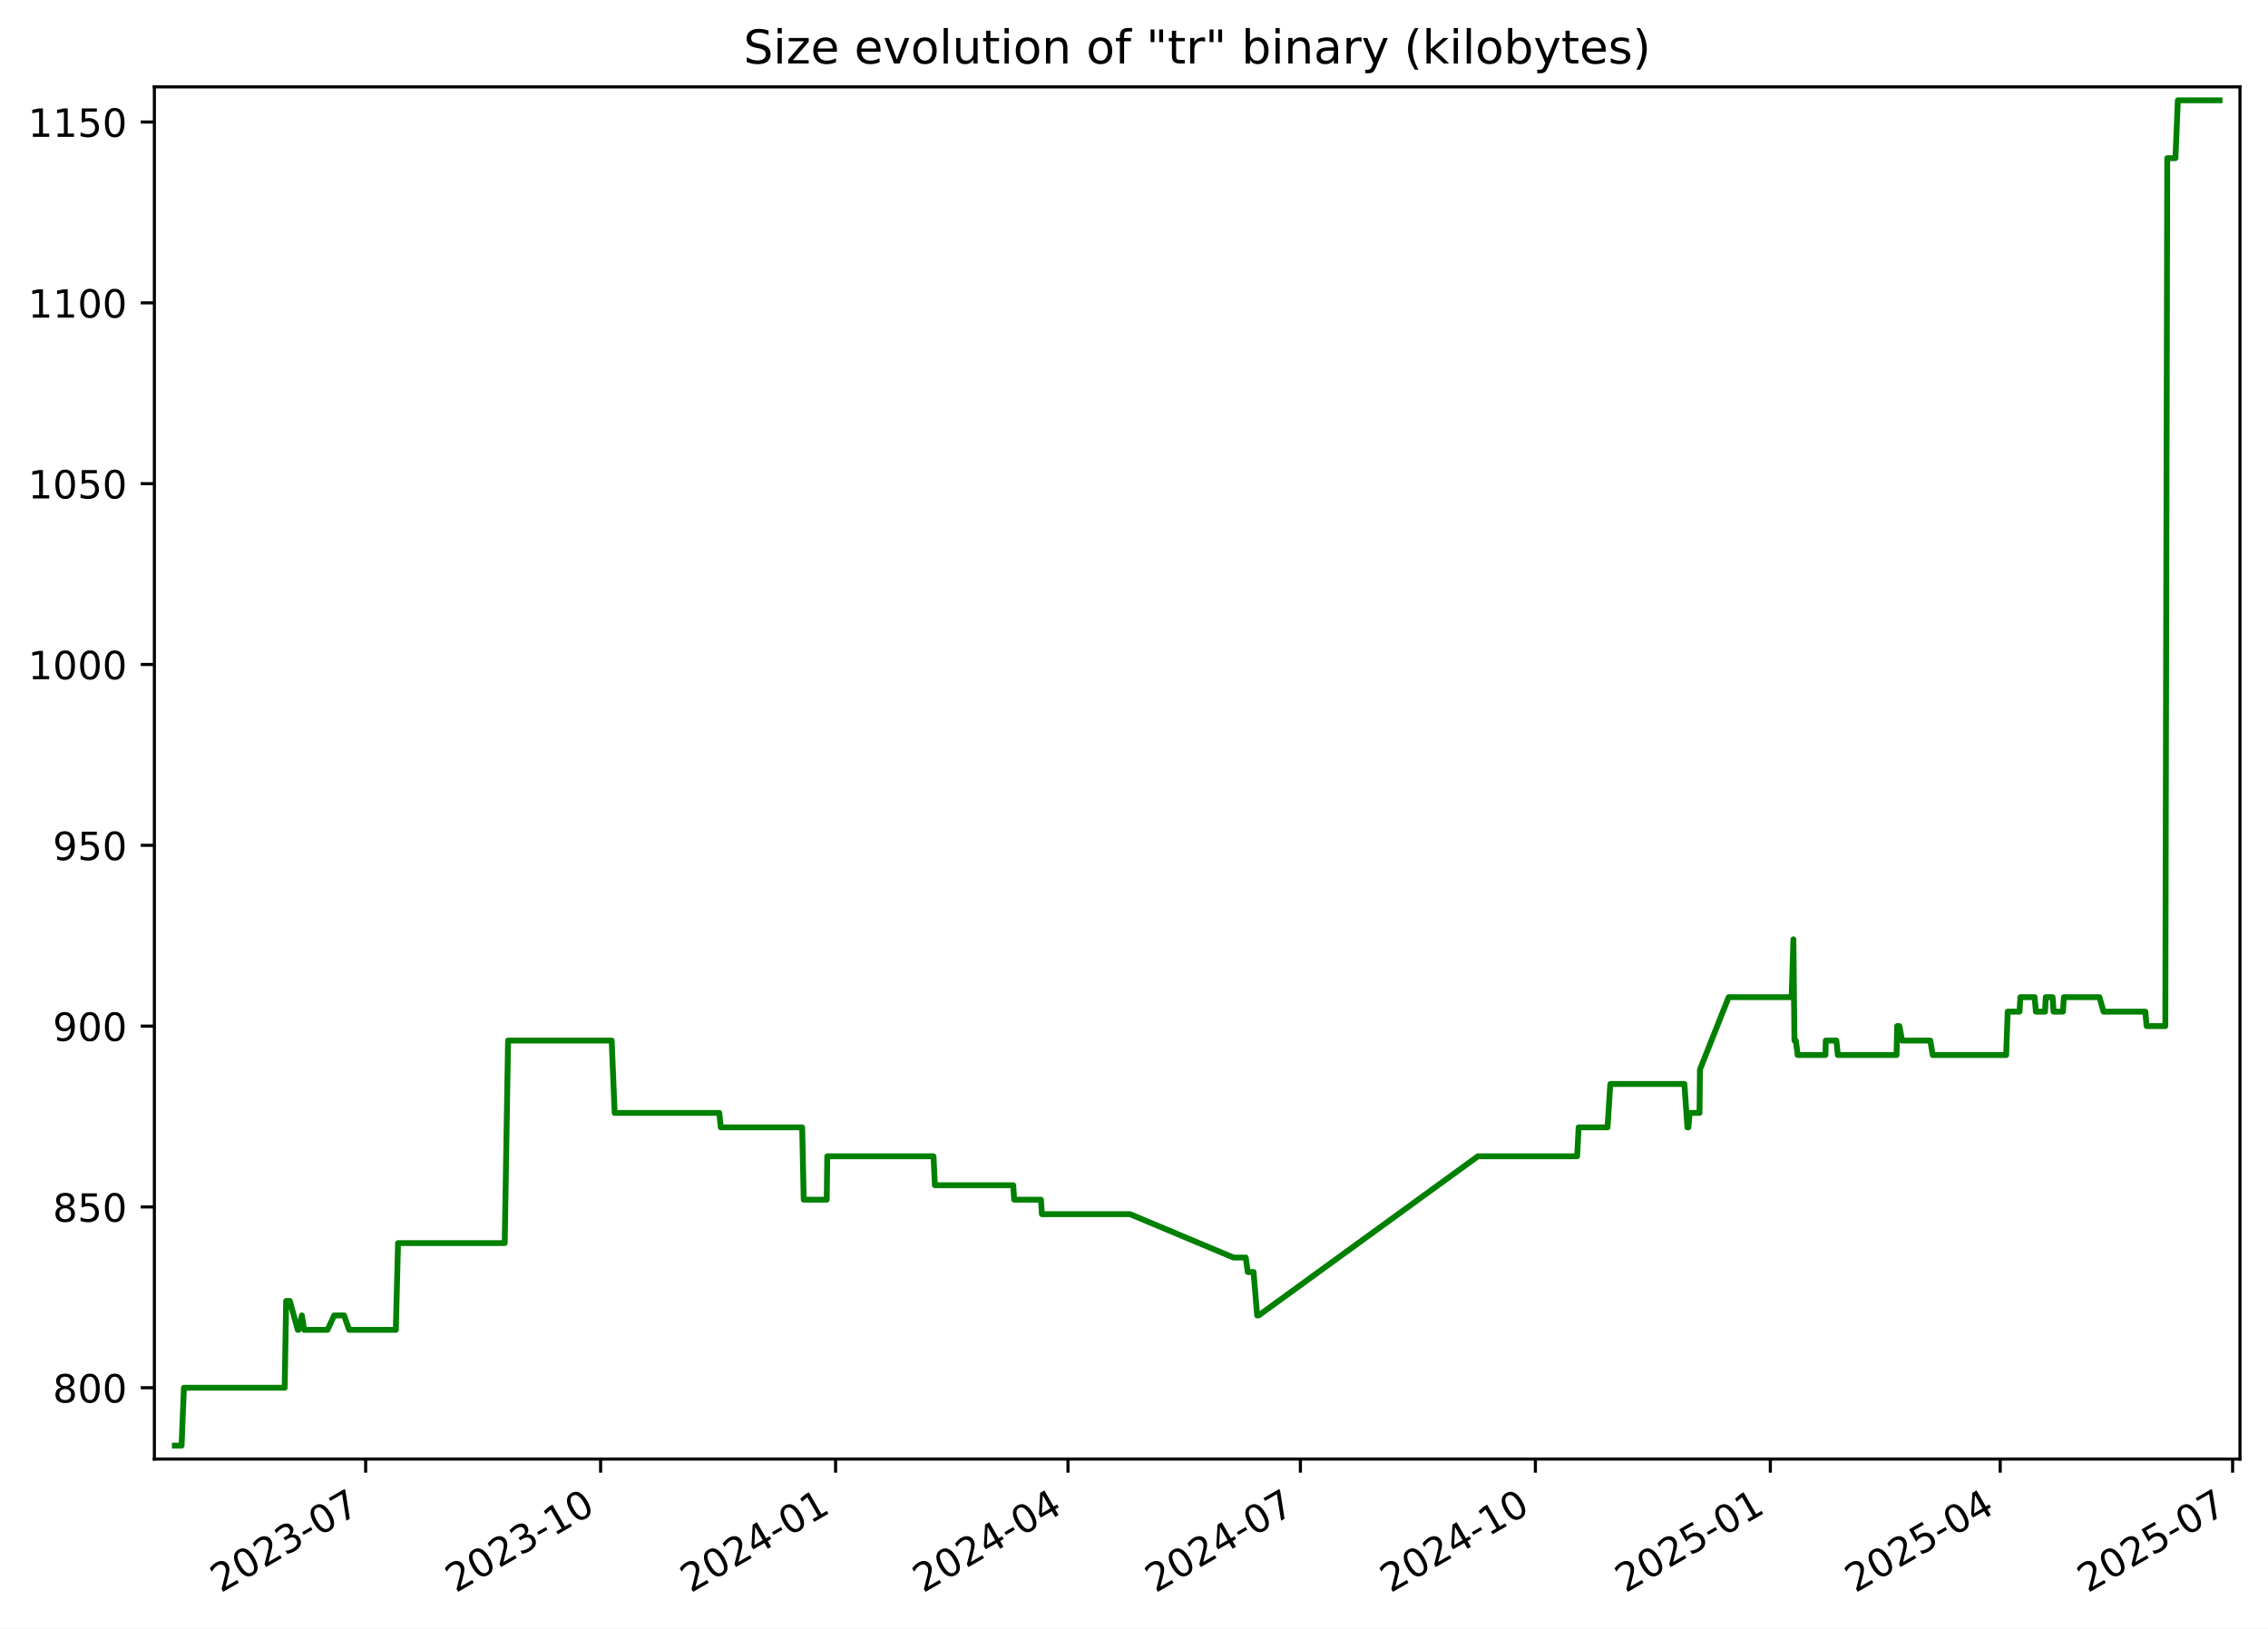
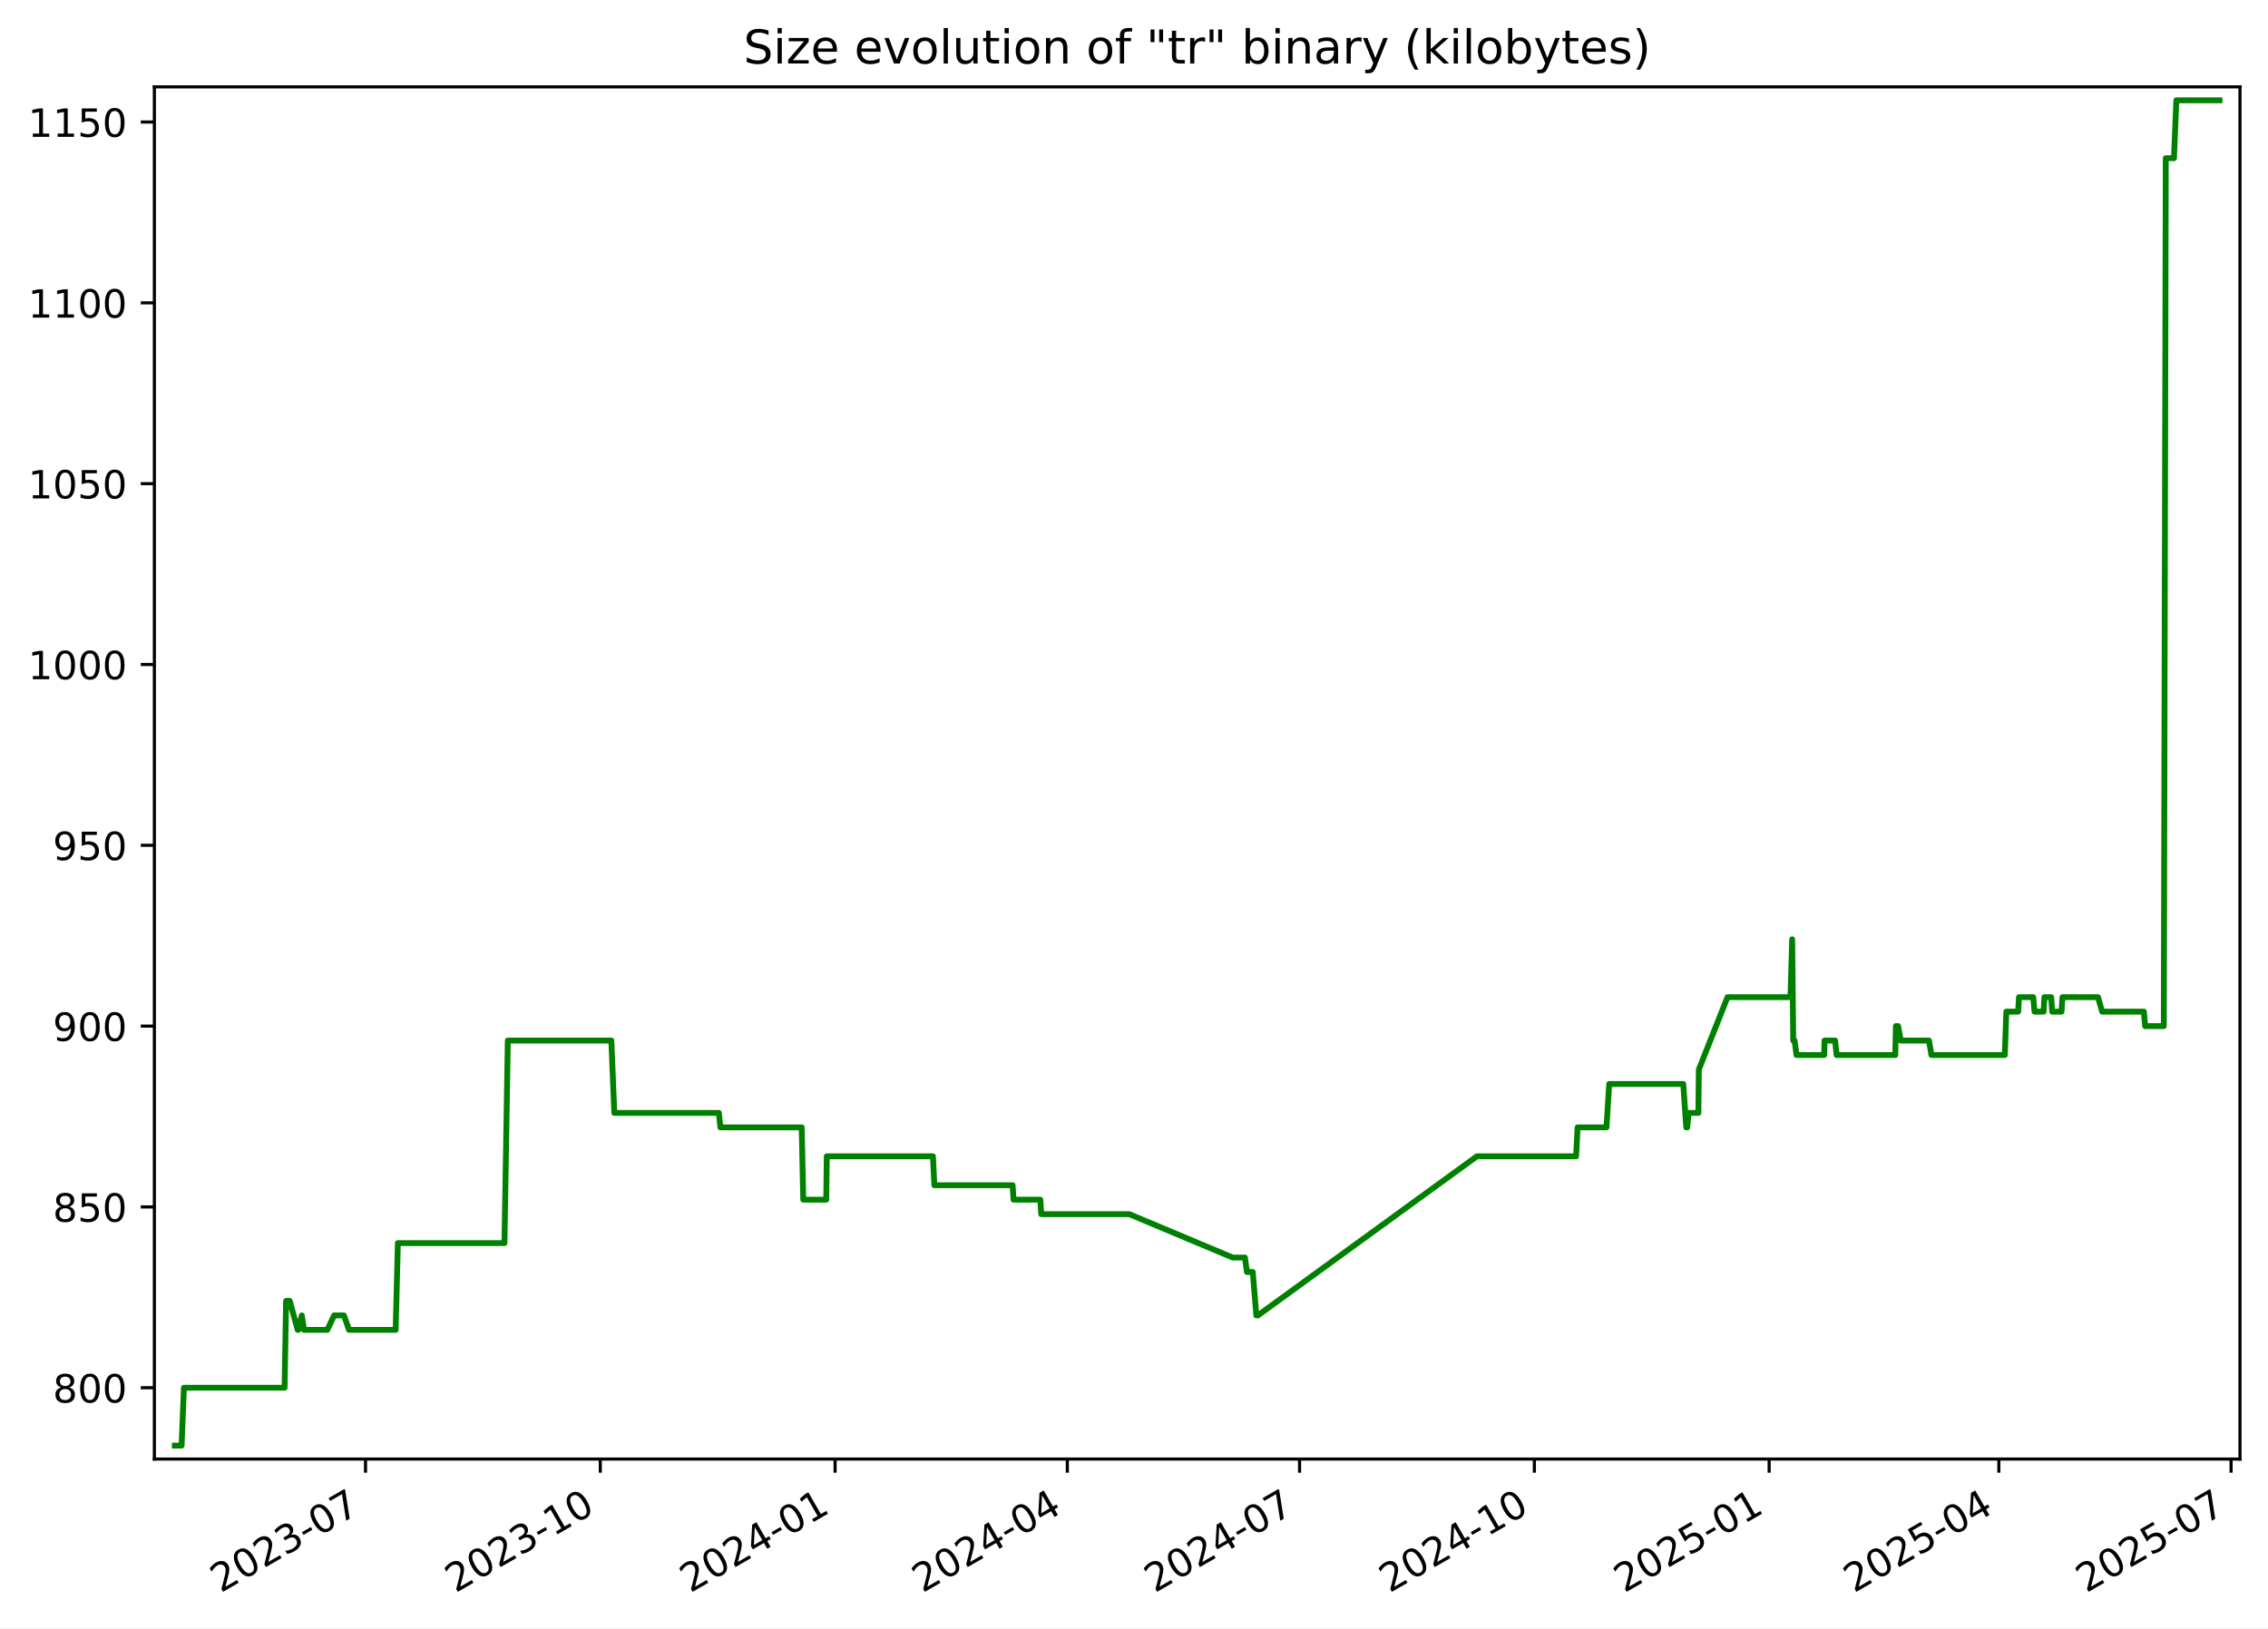
<svg xmlns="http://www.w3.org/2000/svg" xmlns:xlink="http://www.w3.org/1999/xlink" width="582.53pt" height="418.303pt" viewBox="0 0 582.53 418.303" version="1.1">
  <defs>
    <style type="text/css">*{stroke-linejoin: round; stroke-linecap: butt}</style>
  </defs>
  <g id="figure_1">
    <g id="patch_1">
      <path d="M -0 418.303  L 582.53 418.303  L 582.53 0  L -0 0  z " style="fill: #ffffff" />
    </g>
    <g id="axes_1">
      <g id="patch_2">
        <path d="M 39.65 374.83  L 575.33 374.83  L 575.33 22.318  L 39.65 22.318  z " style="fill: #ffffff" />
      </g>
      <g id="matplotlib.axis_1">
        <g id="xtick_1">
          <g id="line2d_1">
            <defs>
-               <path id="me088330a55" d="M 0 0  L 0 3.5  " style="stroke: #000000; stroke-width: 0.8" />
+               <path id="m86c73b8659" d="M 0 0  L 0 3.5  " style="stroke: #000000; stroke-width: 0.8" />
            </defs>
            <g>
-               <use xlink:href="#me088330a55" x="93.917" y="374.83" style="stroke: #000000; stroke-width: 0.8" />
+               <use xlink:href="#m86c73b8659" x="93.881" y="374.83" style="stroke: #000000; stroke-width: 0.8" />
            </g>
          </g>
          <g id="text_1">
-             <g transform="translate(56.69237 409.302) rotate(-30) scale(0.1 -0.1)">
+             <g transform="translate(56.6558 409.302) rotate(-30) scale(0.1 -0.1)">
              <defs>
                <path id="DejaVuSans-32" d="M 1228 531  L 3431 531  L 3431 0  L 469 0  L 469 531  Q 828 903 1448 1529  Q 2069 2156 2228 2338  Q 2531 2678 2651 2914  Q 2772 3150 2772 3378  Q 2772 3750 2511 3984  Q 2250 4219 1831 4219  Q 1534 4219 1204 4116  Q 875 4013 500 3803  L 500 4441  Q 881 4594 1212 4672  Q 1544 4750 1819 4750  Q 2544 4750 2975 4387  Q 3406 4025 3406 3419  Q 3406 3131 3298 2873  Q 3191 2616 2906 2266  Q 2828 2175 2409 1742  Q 1991 1309 1228 531  z " transform="scale(0.015625)" />
                <path id="DejaVuSans-30" d="M 2034 4250  Q 1547 4250 1301 3770  Q 1056 3291 1056 2328  Q 1056 1369 1301 889  Q 1547 409 2034 409  Q 2525 409 2770 889  Q 3016 1369 3016 2328  Q 3016 3291 2770 3770  Q 2525 4250 2034 4250  z M 2034 4750  Q 2819 4750 3233 4129  Q 3647 3509 3647 2328  Q 3647 1150 3233 529  Q 2819 -91 2034 -91  Q 1250 -91 836 529  Q 422 1150 422 2328  Q 422 3509 836 4129  Q 1250 4750 2034 4750  z " transform="scale(0.015625)" />
                <path id="DejaVuSans-33" d="M 2597 2516  Q 3050 2419 3304 2112  Q 3559 1806 3559 1356  Q 3559 666 3084 287  Q 2609 -91 1734 -91  Q 1441 -91 1130 -33  Q 819 25 488 141  L 488 750  Q 750 597 1062 519  Q 1375 441 1716 441  Q 2309 441 2620 675  Q 2931 909 2931 1356  Q 2931 1769 2642 2001  Q 2353 2234 1838 2234  L 1294 2234  L 1294 2753  L 1863 2753  Q 2328 2753 2575 2939  Q 2822 3125 2822 3475  Q 2822 3834 2567 4026  Q 2313 4219 1838 4219  Q 1578 4219 1281 4162  Q 984 4106 628 3988  L 628 4550  Q 988 4650 1302 4700  Q 1616 4750 1894 4750  Q 2613 4750 3031 4423  Q 3450 4097 3450 3541  Q 3450 3153 3228 2886  Q 3006 2619 2597 2516  z " transform="scale(0.015625)" />
                <path id="DejaVuSans-2d" d="M 313 2009  L 1997 2009  L 1997 1497  L 313 1497  L 313 2009  z " transform="scale(0.015625)" />
                <path id="DejaVuSans-37" d="M 525 4666  L 3525 4666  L 3525 4397  L 1831 0  L 1172 0  L 2766 4134  L 525 4134  L 525 4666  z " transform="scale(0.015625)" />
              </defs>
              <use xlink:href="#DejaVuSans-32" />
              <use xlink:href="#DejaVuSans-30" x="63.623" />
              <use xlink:href="#DejaVuSans-32" x="127.246" />
              <use xlink:href="#DejaVuSans-33" x="190.869" />
              <use xlink:href="#DejaVuSans-2d" x="254.492" />
              <use xlink:href="#DejaVuSans-30" x="290.576" />
              <use xlink:href="#DejaVuSans-37" x="354.199" />
            </g>
          </g>
        </g>
        <g id="xtick_2">
          <g id="line2d_2">
            <g>
-               <use xlink:href="#me088330a55" x="154.268" y="374.83" style="stroke: #000000; stroke-width: 0.8" />
+               <use xlink:href="#m86c73b8659" x="154.186" y="374.83" style="stroke: #000000; stroke-width: 0.8" />
            </g>
          </g>
          <g id="text_2">
-             <g transform="translate(117.0428 409.302) rotate(-30) scale(0.1 -0.1)">
+             <g transform="translate(116.9612 409.302) rotate(-30) scale(0.1 -0.1)">
              <defs>
                <path id="DejaVuSans-31" d="M 794 531  L 1825 531  L 1825 4091  L 703 3866  L 703 4441  L 1819 4666  L 2450 4666  L 2450 531  L 3481 531  L 3481 0  L 794 0  L 794 531  z " transform="scale(0.015625)" />
              </defs>
              <use xlink:href="#DejaVuSans-32" />
              <use xlink:href="#DejaVuSans-30" x="63.623" />
              <use xlink:href="#DejaVuSans-32" x="127.246" />
              <use xlink:href="#DejaVuSans-33" x="190.869" />
              <use xlink:href="#DejaVuSans-2d" x="254.492" />
              <use xlink:href="#DejaVuSans-31" x="290.576" />
              <use xlink:href="#DejaVuSans-30" x="354.199" />
            </g>
          </g>
        </g>
        <g id="xtick_3">
          <g id="line2d_3">
            <g>
-               <use xlink:href="#me088330a55" x="214.618" y="374.83" style="stroke: #000000; stroke-width: 0.8" />
+               <use xlink:href="#m86c73b8659" x="214.491" y="374.83" style="stroke: #000000; stroke-width: 0.8" />
            </g>
          </g>
          <g id="text_3">
-             <g transform="translate(177.3932 409.302) rotate(-30) scale(0.1 -0.1)">
+             <g transform="translate(177.2666 409.302) rotate(-30) scale(0.1 -0.1)">
              <defs>
                <path id="DejaVuSans-34" d="M 2419 4116  L 825 1625  L 2419 1625  L 2419 4116  z M 2253 4666  L 3047 4666  L 3047 1625  L 3713 1625  L 3713 1100  L 3047 1100  L 3047 0  L 2419 0  L 2419 1100  L 313 1100  L 313 1709  L 2253 4666  z " transform="scale(0.015625)" />
              </defs>
              <use xlink:href="#DejaVuSans-32" />
              <use xlink:href="#DejaVuSans-30" x="63.623" />
              <use xlink:href="#DejaVuSans-32" x="127.246" />
              <use xlink:href="#DejaVuSans-34" x="190.869" />
              <use xlink:href="#DejaVuSans-2d" x="254.492" />
              <use xlink:href="#DejaVuSans-30" x="290.576" />
              <use xlink:href="#DejaVuSans-31" x="354.199" />
            </g>
          </g>
        </g>
        <g id="xtick_4">
          <g id="line2d_4">
            <g>
-               <use xlink:href="#me088330a55" x="274.312" y="374.83" style="stroke: #000000; stroke-width: 0.8" />
+               <use xlink:href="#m86c73b8659" x="274.141" y="374.83" style="stroke: #000000; stroke-width: 0.8" />
            </g>
          </g>
          <g id="text_4">
-             <g transform="translate(237.0877 409.302) rotate(-30) scale(0.1 -0.1)">
+             <g transform="translate(236.9165 409.302) rotate(-30) scale(0.1 -0.1)">
              <use xlink:href="#DejaVuSans-32" />
              <use xlink:href="#DejaVuSans-30" x="63.623" />
              <use xlink:href="#DejaVuSans-32" x="127.246" />
              <use xlink:href="#DejaVuSans-34" x="190.869" />
              <use xlink:href="#DejaVuSans-2d" x="254.492" />
              <use xlink:href="#DejaVuSans-30" x="290.576" />
              <use xlink:href="#DejaVuSans-34" x="354.199" />
            </g>
          </g>
        </g>
        <g id="xtick_5">
          <g id="line2d_5">
            <g>
-               <use xlink:href="#me088330a55" x="334.007" y="374.83" style="stroke: #000000; stroke-width: 0.8" />
+               <use xlink:href="#m86c73b8659" x="333.791" y="374.83" style="stroke: #000000; stroke-width: 0.8" />
            </g>
          </g>
          <g id="text_5">
-             <g transform="translate(296.7821 409.302) rotate(-30) scale(0.1 -0.1)">
+             <g transform="translate(296.5664 409.302) rotate(-30) scale(0.1 -0.1)">
              <use xlink:href="#DejaVuSans-32" />
              <use xlink:href="#DejaVuSans-30" x="63.623" />
              <use xlink:href="#DejaVuSans-32" x="127.246" />
              <use xlink:href="#DejaVuSans-34" x="190.869" />
              <use xlink:href="#DejaVuSans-2d" x="254.492" />
              <use xlink:href="#DejaVuSans-30" x="290.576" />
              <use xlink:href="#DejaVuSans-37" x="354.199" />
            </g>
          </g>
        </g>
        <g id="xtick_6">
          <g id="line2d_6">
            <g>
-               <use xlink:href="#me088330a55" x="394.357" y="374.83" style="stroke: #000000; stroke-width: 0.8" />
+               <use xlink:href="#m86c73b8659" x="394.097" y="374.83" style="stroke: #000000; stroke-width: 0.8" />
            </g>
          </g>
          <g id="text_6">
-             <g transform="translate(357.1325 409.302) rotate(-30) scale(0.1 -0.1)">
+             <g transform="translate(356.8719 409.302) rotate(-30) scale(0.1 -0.1)">
              <use xlink:href="#DejaVuSans-32" />
              <use xlink:href="#DejaVuSans-30" x="63.623" />
              <use xlink:href="#DejaVuSans-32" x="127.246" />
              <use xlink:href="#DejaVuSans-34" x="190.869" />
              <use xlink:href="#DejaVuSans-2d" x="254.492" />
              <use xlink:href="#DejaVuSans-31" x="290.576" />
              <use xlink:href="#DejaVuSans-30" x="354.199" />
            </g>
          </g>
        </g>
        <g id="xtick_7">
          <g id="line2d_7">
            <g>
-               <use xlink:href="#me088330a55" x="454.708" y="374.83" style="stroke: #000000; stroke-width: 0.8" />
+               <use xlink:href="#m86c73b8659" x="454.402" y="374.83" style="stroke: #000000; stroke-width: 0.8" />
            </g>
          </g>
          <g id="text_7">
-             <g transform="translate(417.483 409.302) rotate(-30) scale(0.1 -0.1)">
+             <g transform="translate(417.1773 409.302) rotate(-30) scale(0.1 -0.1)">
              <defs>
                <path id="DejaVuSans-35" d="M 691 4666  L 3169 4666  L 3169 4134  L 1269 4134  L 1269 2991  Q 1406 3038 1543 3061  Q 1681 3084 1819 3084  Q 2600 3084 3056 2656  Q 3513 2228 3513 1497  Q 3513 744 3044 326  Q 2575 -91 1722 -91  Q 1428 -91 1123 -41  Q 819 9 494 109  L 494 744  Q 775 591 1075 516  Q 1375 441 1709 441  Q 2250 441 2565 725  Q 2881 1009 2881 1497  Q 2881 1984 2565 2268  Q 2250 2553 1709 2553  Q 1456 2553 1204 2497  Q 953 2441 691 2322  L 691 4666  z " transform="scale(0.015625)" />
              </defs>
              <use xlink:href="#DejaVuSans-32" />
              <use xlink:href="#DejaVuSans-30" x="63.623" />
              <use xlink:href="#DejaVuSans-32" x="127.246" />
              <use xlink:href="#DejaVuSans-35" x="190.869" />
              <use xlink:href="#DejaVuSans-2d" x="254.492" />
              <use xlink:href="#DejaVuSans-30" x="290.576" />
              <use xlink:href="#DejaVuSans-31" x="354.199" />
            </g>
          </g>
        </g>
        <g id="xtick_8">
          <g id="line2d_8">
            <g>
-               <use xlink:href="#me088330a55" x="513.746" y="374.83" style="stroke: #000000; stroke-width: 0.8" />
+               <use xlink:href="#m86c73b8659" x="513.397" y="374.83" style="stroke: #000000; stroke-width: 0.8" />
            </g>
          </g>
          <g id="text_8">
-             <g transform="translate(476.5214 409.302) rotate(-30) scale(0.1 -0.1)">
+             <g transform="translate(476.1717 409.302) rotate(-30) scale(0.1 -0.1)">
              <use xlink:href="#DejaVuSans-32" />
              <use xlink:href="#DejaVuSans-30" x="63.623" />
              <use xlink:href="#DejaVuSans-32" x="127.246" />
              <use xlink:href="#DejaVuSans-35" x="190.869" />
              <use xlink:href="#DejaVuSans-2d" x="254.492" />
              <use xlink:href="#DejaVuSans-30" x="290.576" />
              <use xlink:href="#DejaVuSans-34" x="354.199" />
            </g>
          </g>
        </g>
        <g id="xtick_9">
          <g id="line2d_9">
            <g>
-               <use xlink:href="#me088330a55" x="573.441" y="374.83" style="stroke: #000000; stroke-width: 0.8" />
+               <use xlink:href="#m86c73b8659" x="573.046" y="374.83" style="stroke: #000000; stroke-width: 0.8" />
            </g>
          </g>
          <g id="text_9">
-             <g transform="translate(536.2159 409.302) rotate(-30) scale(0.1 -0.1)">
+             <g transform="translate(535.8216 409.302) rotate(-30) scale(0.1 -0.1)">
              <use xlink:href="#DejaVuSans-32" />
              <use xlink:href="#DejaVuSans-30" x="63.623" />
              <use xlink:href="#DejaVuSans-32" x="127.246" />
              <use xlink:href="#DejaVuSans-35" x="190.869" />
              <use xlink:href="#DejaVuSans-2d" x="254.492" />
              <use xlink:href="#DejaVuSans-30" x="290.576" />
              <use xlink:href="#DejaVuSans-37" x="354.199" />
            </g>
          </g>
        </g>
      </g>
      <g id="matplotlib.axis_2">
        <g id="ytick_1">
          <g id="line2d_10">
            <defs>
-               <path id="mb798e03db9" d="M 0 0  L -3.5 0  " style="stroke: #000000; stroke-width: 0.8" />
+               <path id="m99cd29d7f3" d="M 0 0  L -3.5 0  " style="stroke: #000000; stroke-width: 0.8" />
            </defs>
            <g>
-               <use xlink:href="#mb798e03db9" x="39.65" y="356.51" style="stroke: #000000; stroke-width: 0.8" />
+               <use xlink:href="#m99cd29d7f3" x="39.65" y="356.51" style="stroke: #000000; stroke-width: 0.8" />
            </g>
          </g>
          <g id="text_10">
            <g transform="translate(13.5625 360.3088) scale(0.1 -0.1)">
              <defs>
                <path id="DejaVuSans-38" d="M 2034 2216  Q 1584 2216 1326 1975  Q 1069 1734 1069 1313  Q 1069 891 1326 650  Q 1584 409 2034 409  Q 2484 409 2743 651  Q 3003 894 3003 1313  Q 3003 1734 2745 1975  Q 2488 2216 2034 2216  z M 1403 2484  Q 997 2584 770 2862  Q 544 3141 544 3541  Q 544 4100 942 4425  Q 1341 4750 2034 4750  Q 2731 4750 3128 4425  Q 3525 4100 3525 3541  Q 3525 3141 3298 2862  Q 3072 2584 2669 2484  Q 3125 2378 3379 2068  Q 3634 1759 3634 1313  Q 3634 634 3220 271  Q 2806 -91 2034 -91  Q 1263 -91 848 271  Q 434 634 434 1313  Q 434 1759 690 2068  Q 947 2378 1403 2484  z M 1172 3481  Q 1172 3119 1398 2916  Q 1625 2713 2034 2713  Q 2441 2713 2670 2916  Q 2900 3119 2900 3481  Q 2900 3844 2670 4047  Q 2441 4250 2034 4250  Q 1625 4250 1398 4047  Q 1172 3844 1172 3481  z " transform="scale(0.015625)" />
              </defs>
              <use xlink:href="#DejaVuSans-38" />
              <use xlink:href="#DejaVuSans-30" x="63.623" />
              <use xlink:href="#DejaVuSans-30" x="127.246" />
            </g>
          </g>
        </g>
        <g id="ytick_2">
          <g id="line2d_11">
            <g>
-               <use xlink:href="#mb798e03db9" x="39.65" y="310.058" style="stroke: #000000; stroke-width: 0.8" />
+               <use xlink:href="#m99cd29d7f3" x="39.65" y="310.058" style="stroke: #000000; stroke-width: 0.8" />
            </g>
          </g>
          <g id="text_11">
            <g transform="translate(13.5625 313.8572) scale(0.1 -0.1)">
              <use xlink:href="#DejaVuSans-38" />
              <use xlink:href="#DejaVuSans-35" x="63.623" />
              <use xlink:href="#DejaVuSans-30" x="127.246" />
            </g>
          </g>
        </g>
        <g id="ytick_3">
          <g id="line2d_12">
            <g>
-               <use xlink:href="#mb798e03db9" x="39.65" y="263.606" style="stroke: #000000; stroke-width: 0.8" />
+               <use xlink:href="#m99cd29d7f3" x="39.65" y="263.606" style="stroke: #000000; stroke-width: 0.8" />
            </g>
          </g>
          <g id="text_12">
            <g transform="translate(13.5625 267.4056) scale(0.1 -0.1)">
              <defs>
                <path id="DejaVuSans-39" d="M 703 97  L 703 672  Q 941 559 1184 500  Q 1428 441 1663 441  Q 2288 441 2617 861  Q 2947 1281 2994 2138  Q 2813 1869 2534 1725  Q 2256 1581 1919 1581  Q 1219 1581 811 2004  Q 403 2428 403 3163  Q 403 3881 828 4315  Q 1253 4750 1959 4750  Q 2769 4750 3195 4129  Q 3622 3509 3622 2328  Q 3622 1225 3098 567  Q 2575 -91 1691 -91  Q 1453 -91 1209 -44  Q 966 3 703 97  z M 1959 2075  Q 2384 2075 2632 2365  Q 2881 2656 2881 3163  Q 2881 3666 2632 3958  Q 2384 4250 1959 4250  Q 1534 4250 1286 3958  Q 1038 3666 1038 3163  Q 1038 2656 1286 2365  Q 1534 2075 1959 2075  z " transform="scale(0.015625)" />
              </defs>
              <use xlink:href="#DejaVuSans-39" />
              <use xlink:href="#DejaVuSans-30" x="63.623" />
              <use xlink:href="#DejaVuSans-30" x="127.246" />
            </g>
          </g>
        </g>
        <g id="ytick_4">
          <g id="line2d_13">
            <g>
-               <use xlink:href="#mb798e03db9" x="39.65" y="217.155" style="stroke: #000000; stroke-width: 0.8" />
+               <use xlink:href="#m99cd29d7f3" x="39.65" y="217.155" style="stroke: #000000; stroke-width: 0.8" />
            </g>
          </g>
          <g id="text_13">
            <g transform="translate(13.5625 220.954) scale(0.1 -0.1)">
              <use xlink:href="#DejaVuSans-39" />
              <use xlink:href="#DejaVuSans-35" x="63.623" />
              <use xlink:href="#DejaVuSans-30" x="127.246" />
            </g>
          </g>
        </g>
        <g id="ytick_5">
          <g id="line2d_14">
            <g>
-               <use xlink:href="#mb798e03db9" x="39.65" y="170.703" style="stroke: #000000; stroke-width: 0.8" />
+               <use xlink:href="#m99cd29d7f3" x="39.65" y="170.703" style="stroke: #000000; stroke-width: 0.8" />
            </g>
          </g>
          <g id="text_14">
            <g transform="translate(7.2 174.5024) scale(0.1 -0.1)">
              <use xlink:href="#DejaVuSans-31" />
              <use xlink:href="#DejaVuSans-30" x="63.623" />
              <use xlink:href="#DejaVuSans-30" x="127.246" />
              <use xlink:href="#DejaVuSans-30" x="190.869" />
            </g>
          </g>
        </g>
        <g id="ytick_6">
          <g id="line2d_15">
            <g>
-               <use xlink:href="#mb798e03db9" x="39.65" y="124.252" style="stroke: #000000; stroke-width: 0.8" />
+               <use xlink:href="#m99cd29d7f3" x="39.65" y="124.252" style="stroke: #000000; stroke-width: 0.8" />
            </g>
          </g>
          <g id="text_15">
            <g transform="translate(7.2 128.0508) scale(0.1 -0.1)">
              <use xlink:href="#DejaVuSans-31" />
              <use xlink:href="#DejaVuSans-30" x="63.623" />
              <use xlink:href="#DejaVuSans-35" x="127.246" />
              <use xlink:href="#DejaVuSans-30" x="190.869" />
            </g>
          </g>
        </g>
        <g id="ytick_7">
          <g id="line2d_16">
            <g>
-               <use xlink:href="#mb798e03db9" x="39.65" y="77.8" style="stroke: #000000; stroke-width: 0.8" />
+               <use xlink:href="#m99cd29d7f3" x="39.65" y="77.8" style="stroke: #000000; stroke-width: 0.8" />
            </g>
          </g>
          <g id="text_16">
            <g transform="translate(7.2 81.59915) scale(0.1 -0.1)">
              <use xlink:href="#DejaVuSans-31" />
              <use xlink:href="#DejaVuSans-31" x="63.623" />
              <use xlink:href="#DejaVuSans-30" x="127.246" />
              <use xlink:href="#DejaVuSans-30" x="190.869" />
            </g>
          </g>
        </g>
        <g id="ytick_8">
          <g id="line2d_17">
            <g>
-               <use xlink:href="#mb798e03db9" x="39.65" y="31.348" style="stroke: #000000; stroke-width: 0.8" />
+               <use xlink:href="#m99cd29d7f3" x="39.65" y="31.348" style="stroke: #000000; stroke-width: 0.8" />
            </g>
          </g>
          <g id="text_17">
            <g transform="translate(7.2 35.14754) scale(0.1 -0.1)">
              <use xlink:href="#DejaVuSans-31" />
              <use xlink:href="#DejaVuSans-31" x="63.623" />
              <use xlink:href="#DejaVuSans-35" x="127.246" />
              <use xlink:href="#DejaVuSans-30" x="190.869" />
            </g>
          </g>
        </g>
      </g>
      <g id="line2d_18">
-         <path d="M 44.902 371.374  L 46.638 371.374  L 47.246 356.51  L 73.118 356.51  L 73.502 334.213  L 74.439 334.213  L 76.484 341.645  L 76.685 341.645  L 77.537 337.929  L 78.121 341.645  L 84.106 341.645  L 85.843 337.929  L 88.372 337.929  L 89.681 341.645  L 101.664 341.645  L 102.235 319.348  L 129.634 319.348  L 130.498 267.323  L 157.108 267.323  L 157.869 285.903  L 184.75 285.903  L 185.126 289.619  L 206.037 289.619  L 206.436 308.2  L 212.342 308.2  L 212.483 297.052  L 239.765 297.052  L 240.134 304.484  L 260.245 304.484  L 260.486 308.2  L 267.372 308.2  L 267.605 311.916  L 290.24 311.916  L 316.828 323.064  L 319.967 323.064  L 320.481 326.781  L 321.973 326.781  L 322.897 337.929  L 323.297 337.929  L 379.588 297.052  L 405.087 297.052  L 405.469 289.619  L 412.894 289.619  L 413.604 278.471  L 432.635 278.471  L 433.405 289.619  L 433.661 289.619  L 433.985 285.903  L 436.517 285.903  L 436.635 274.755  L 444.003 256.174  L 460.189 256.174  L 460.626 241.31  L 460.901 267.323  L 461.25 267.323  L 461.734 271.039  L 468.853 271.039  L 468.944 267.323  L 471.664 267.323  L 472.047 271.039  L 487.119 271.039  L 487.285 263.606  L 487.853 263.606  L 488.542 267.323  L 495.797 267.323  L 496.414 271.039  L 515.281 271.039  L 515.667 259.89  L 518.714 259.89  L 518.926 256.174  L 522.586 256.174  L 522.92 259.89  L 525.253 259.89  L 525.453 256.174  L 527.206 256.174  L 527.453 259.89  L 529.856 259.89  L 530.102 256.174  L 539.231 256.174  L 540.298 259.89  L 551.032 259.89  L 551.347 263.606  L 556.156 263.606  L 556.654 40.639  L 558.762 40.639  L 559.373 25.774  L 570.078 25.774  L 570.078 25.774  " clip-path="url(#p916effed17)" style="fill: none; stroke: #008000; stroke-width: 1.5; stroke-linecap: square" />
+         <path d="M 44.902 371.374  L 46.637 371.374  L 47.244 356.51  L 73.097 356.51  L 73.481 334.213  L 74.417 334.213  L 76.46 341.645  L 76.661 341.645  L 77.513 337.929  L 78.096 341.645  L 84.076 341.645  L 85.812 337.929  L 88.339 337.929  L 89.648 341.645  L 101.622 341.645  L 102.193 319.348  L 129.571 319.348  L 130.434 267.323  L 157.025 267.323  L 157.785 285.903  L 184.646 285.903  L 185.021 289.619  L 205.917 289.619  L 206.315 308.2  L 212.217 308.2  L 212.358 297.052  L 239.62 297.052  L 239.988 304.484  L 260.084 304.484  L 260.325 308.2  L 267.206 308.2  L 267.439 311.916  L 290.057 311.916  L 316.625 323.064  L 319.762 323.064  L 320.275 326.781  L 321.767 326.781  L 322.69 337.929  L 323.089 337.929  L 379.338 297.052  L 404.818 297.052  L 405.2 289.619  L 412.62 289.619  L 413.329 278.471  L 432.346 278.471  L 433.115 289.619  L 433.371 289.619  L 433.695 285.903  L 436.225 285.903  L 436.343 274.755  L 443.705 256.174  L 459.879 256.174  L 460.316 241.31  L 460.591 267.323  L 460.939 267.323  L 461.423 271.039  L 468.537 271.039  L 468.628 267.323  L 471.346 267.323  L 471.729 271.039  L 486.789 271.039  L 486.955 263.606  L 487.523 263.606  L 488.211 267.323  L 495.46 267.323  L 496.078 271.039  L 514.93 271.039  L 515.316 259.89  L 518.361 259.89  L 518.573 256.174  L 522.23 256.174  L 522.563 259.89  L 524.895 259.89  L 525.095 256.174  L 526.846 256.174  L 527.093 259.89  L 529.494 259.89  L 529.74 256.174  L 538.862 256.174  L 539.928 259.89  L 550.654 259.89  L 550.969 263.606  L 555.775 263.606  L 556.272 40.639  L 558.379 40.639  L 558.989 25.774  L 570.078 25.774  L 570.078 25.774  " clip-path="url(#p12fe6a00f3)" style="fill: none; stroke: #008000; stroke-width: 1.5; stroke-linecap: square" />
      </g>
      <g id="patch_3">
        <path d="M 39.65 374.83  L 39.65 22.318  " style="fill: none; stroke: #000000; stroke-width: 0.8; stroke-linejoin: miter; stroke-linecap: square" />
      </g>
      <g id="patch_4">
        <path d="M 575.33 374.83  L 575.33 22.318  " style="fill: none; stroke: #000000; stroke-width: 0.8; stroke-linejoin: miter; stroke-linecap: square" />
      </g>
      <g id="patch_5">
        <path d="M 39.65 374.83  L 575.33 374.83  " style="fill: none; stroke: #000000; stroke-width: 0.8; stroke-linejoin: miter; stroke-linecap: square" />
      </g>
      <g id="patch_6">
        <path d="M 39.65 22.318  L 575.33 22.318  " style="fill: none; stroke: #000000; stroke-width: 0.8; stroke-linejoin: miter; stroke-linecap: square" />
      </g>
      <g id="text_18">
        <g transform="translate(190.9756 16.31812) scale(0.12 -0.12)">
          <defs>
            <path id="DejaVuSans-53" d="M 3425 4513  L 3425 3897  Q 3066 4069 2747 4153  Q 2428 4238 2131 4238  Q 1616 4238 1336 4038  Q 1056 3838 1056 3469  Q 1056 3159 1242 3001  Q 1428 2844 1947 2747  L 2328 2669  Q 3034 2534 3370 2195  Q 3706 1856 3706 1288  Q 3706 609 3251 259  Q 2797 -91 1919 -91  Q 1588 -91 1214 -16  Q 841 59 441 206  L 441 856  Q 825 641 1194 531  Q 1563 422 1919 422  Q 2459 422 2753 634  Q 3047 847 3047 1241  Q 3047 1584 2836 1778  Q 2625 1972 2144 2069  L 1759 2144  Q 1053 2284 737 2584  Q 422 2884 422 3419  Q 422 4038 858 4394  Q 1294 4750 2059 4750  Q 2388 4750 2728 4690  Q 3069 4631 3425 4513  z " transform="scale(0.015625)" />
            <path id="DejaVuSans-69" d="M 603 3500  L 1178 3500  L 1178 0  L 603 0  L 603 3500  z M 603 4863  L 1178 4863  L 1178 4134  L 603 4134  L 603 4863  z " transform="scale(0.015625)" />
            <path id="DejaVuSans-7a" d="M 353 3500  L 3084 3500  L 3084 2975  L 922 459  L 3084 459  L 3084 0  L 275 0  L 275 525  L 2438 3041  L 353 3041  L 353 3500  z " transform="scale(0.015625)" />
            <path id="DejaVuSans-65" d="M 3597 1894  L 3597 1613  L 953 1613  Q 991 1019 1311 708  Q 1631 397 2203 397  Q 2534 397 2845 478  Q 3156 559 3463 722  L 3463 178  Q 3153 47 2828 -22  Q 2503 -91 2169 -91  Q 1331 -91 842 396  Q 353 884 353 1716  Q 353 2575 817 3079  Q 1281 3584 2069 3584  Q 2775 3584 3186 3129  Q 3597 2675 3597 1894  z M 3022 2063  Q 3016 2534 2758 2815  Q 2500 3097 2075 3097  Q 1594 3097 1305 2825  Q 1016 2553 972 2059  L 3022 2063  z " transform="scale(0.015625)" />
            <path id="DejaVuSans-20" transform="scale(0.015625)" />
            <path id="DejaVuSans-76" d="M 191 3500  L 800 3500  L 1894 563  L 2988 3500  L 3597 3500  L 2284 0  L 1503 0  L 191 3500  z " transform="scale(0.015625)" />
            <path id="DejaVuSans-6f" d="M 1959 3097  Q 1497 3097 1228 2736  Q 959 2375 959 1747  Q 959 1119 1226 758  Q 1494 397 1959 397  Q 2419 397 2687 759  Q 2956 1122 2956 1747  Q 2956 2369 2687 2733  Q 2419 3097 1959 3097  z M 1959 3584  Q 2709 3584 3137 3096  Q 3566 2609 3566 1747  Q 3566 888 3137 398  Q 2709 -91 1959 -91  Q 1206 -91 779 398  Q 353 888 353 1747  Q 353 2609 779 3096  Q 1206 3584 1959 3584  z " transform="scale(0.015625)" />
            <path id="DejaVuSans-6c" d="M 603 4863  L 1178 4863  L 1178 0  L 603 0  L 603 4863  z " transform="scale(0.015625)" />
            <path id="DejaVuSans-75" d="M 544 1381  L 544 3500  L 1119 3500  L 1119 1403  Q 1119 906 1312 657  Q 1506 409 1894 409  Q 2359 409 2629 706  Q 2900 1003 2900 1516  L 2900 3500  L 3475 3500  L 3475 0  L 2900 0  L 2900 538  Q 2691 219 2414 64  Q 2138 -91 1772 -91  Q 1169 -91 856 284  Q 544 659 544 1381  z M 1991 3584  L 1991 3584  z " transform="scale(0.015625)" />
            <path id="DejaVuSans-74" d="M 1172 4494  L 1172 3500  L 2356 3500  L 2356 3053  L 1172 3053  L 1172 1153  Q 1172 725 1289 603  Q 1406 481 1766 481  L 2356 481  L 2356 0  L 1766 0  Q 1100 0 847 248  Q 594 497 594 1153  L 594 3053  L 172 3053  L 172 3500  L 594 3500  L 594 4494  L 1172 4494  z " transform="scale(0.015625)" />
            <path id="DejaVuSans-6e" d="M 3513 2113  L 3513 0  L 2938 0  L 2938 2094  Q 2938 2591 2744 2837  Q 2550 3084 2163 3084  Q 1697 3084 1428 2787  Q 1159 2491 1159 1978  L 1159 0  L 581 0  L 581 3500  L 1159 3500  L 1159 2956  Q 1366 3272 1645 3428  Q 1925 3584 2291 3584  Q 2894 3584 3203 3211  Q 3513 2838 3513 2113  z " transform="scale(0.015625)" />
            <path id="DejaVuSans-66" d="M 2375 4863  L 2375 4384  L 1825 4384  Q 1516 4384 1395 4259  Q 1275 4134 1275 3809  L 1275 3500  L 2222 3500  L 2222 3053  L 1275 3053  L 1275 0  L 697 0  L 697 3053  L 147 3053  L 147 3500  L 697 3500  L 697 3744  Q 697 4328 969 4595  Q 1241 4863 1831 4863  L 2375 4863  z " transform="scale(0.015625)" />
            <path id="DejaVuSans-22" d="M 1147 4666  L 1147 2931  L 616 2931  L 616 4666  L 1147 4666  z M 2328 4666  L 2328 2931  L 1797 2931  L 1797 4666  L 2328 4666  z " transform="scale(0.015625)" />
            <path id="DejaVuSans-72" d="M 2631 2963  Q 2534 3019 2420 3045  Q 2306 3072 2169 3072  Q 1681 3072 1420 2755  Q 1159 2438 1159 1844  L 1159 0  L 581 0  L 581 3500  L 1159 3500  L 1159 2956  Q 1341 3275 1631 3429  Q 1922 3584 2338 3584  Q 2397 3584 2469 3576  Q 2541 3569 2628 3553  L 2631 2963  z " transform="scale(0.015625)" />
            <path id="DejaVuSans-62" d="M 3116 1747  Q 3116 2381 2855 2742  Q 2594 3103 2138 3103  Q 1681 3103 1420 2742  Q 1159 2381 1159 1747  Q 1159 1113 1420 752  Q 1681 391 2138 391  Q 2594 391 2855 752  Q 3116 1113 3116 1747  z M 1159 2969  Q 1341 3281 1617 3432  Q 1894 3584 2278 3584  Q 2916 3584 3314 3078  Q 3713 2572 3713 1747  Q 3713 922 3314 415  Q 2916 -91 2278 -91  Q 1894 -91 1617 61  Q 1341 213 1159 525  L 1159 0  L 581 0  L 581 4863  L 1159 4863  L 1159 2969  z " transform="scale(0.015625)" />
            <path id="DejaVuSans-61" d="M 2194 1759  Q 1497 1759 1228 1600  Q 959 1441 959 1056  Q 959 750 1161 570  Q 1363 391 1709 391  Q 2188 391 2477 730  Q 2766 1069 2766 1631  L 2766 1759  L 2194 1759  z M 3341 1997  L 3341 0  L 2766 0  L 2766 531  Q 2569 213 2275 61  Q 1981 -91 1556 -91  Q 1019 -91 701 211  Q 384 513 384 1019  Q 384 1609 779 1909  Q 1175 2209 1959 2209  L 2766 2209  L 2766 2266  Q 2766 2663 2505 2880  Q 2244 3097 1772 3097  Q 1472 3097 1187 3025  Q 903 2953 641 2809  L 641 3341  Q 956 3463 1253 3523  Q 1550 3584 1831 3584  Q 2591 3584 2966 3190  Q 3341 2797 3341 1997  z " transform="scale(0.015625)" />
            <path id="DejaVuSans-79" d="M 2059 -325  Q 1816 -950 1584 -1140  Q 1353 -1331 966 -1331  L 506 -1331  L 506 -850  L 844 -850  Q 1081 -850 1212 -737  Q 1344 -625 1503 -206  L 1606 56  L 191 3500  L 800 3500  L 1894 763  L 2988 3500  L 3597 3500  L 2059 -325  z " transform="scale(0.015625)" />
            <path id="DejaVuSans-28" d="M 1984 4856  Q 1566 4138 1362 3434  Q 1159 2731 1159 2009  Q 1159 1288 1364 580  Q 1569 -128 1984 -844  L 1484 -844  Q 1016 -109 783 600  Q 550 1309 550 2009  Q 550 2706 781 3412  Q 1013 4119 1484 4856  L 1984 4856  z " transform="scale(0.015625)" />
            <path id="DejaVuSans-6b" d="M 581 4863  L 1159 4863  L 1159 1991  L 2875 3500  L 3609 3500  L 1753 1863  L 3688 0  L 2938 0  L 1159 1709  L 1159 0  L 581 0  L 581 4863  z " transform="scale(0.015625)" />
            <path id="DejaVuSans-73" d="M 2834 3397  L 2834 2853  Q 2591 2978 2328 3040  Q 2066 3103 1784 3103  Q 1356 3103 1142 2972  Q 928 2841 928 2578  Q 928 2378 1081 2264  Q 1234 2150 1697 2047  L 1894 2003  Q 2506 1872 2764 1633  Q 3022 1394 3022 966  Q 3022 478 2636 193  Q 2250 -91 1575 -91  Q 1294 -91 989 -36  Q 684 19 347 128  L 347 722  Q 666 556 975 473  Q 1284 391 1588 391  Q 1994 391 2212 530  Q 2431 669 2431 922  Q 2431 1156 2273 1281  Q 2116 1406 1581 1522  L 1381 1569  Q 847 1681 609 1914  Q 372 2147 372 2553  Q 372 3047 722 3315  Q 1072 3584 1716 3584  Q 2034 3584 2315 3537  Q 2597 3491 2834 3397  z " transform="scale(0.015625)" />
            <path id="DejaVuSans-29" d="M 513 4856  L 1013 4856  Q 1481 4119 1714 3412  Q 1947 2706 1947 2009  Q 1947 1309 1714 600  Q 1481 -109 1013 -844  L 513 -844  Q 928 -128 1133 580  Q 1338 1288 1338 2009  Q 1338 2731 1133 3434  Q 928 4138 513 4856  z " transform="scale(0.015625)" />
          </defs>
          <use xlink:href="#DejaVuSans-53" />
          <use xlink:href="#DejaVuSans-69" x="63.477" />
          <use xlink:href="#DejaVuSans-7a" x="91.26" />
          <use xlink:href="#DejaVuSans-65" x="143.75" />
          <use xlink:href="#DejaVuSans-20" x="205.273" />
          <use xlink:href="#DejaVuSans-65" x="237.061" />
          <use xlink:href="#DejaVuSans-76" x="298.584" />
          <use xlink:href="#DejaVuSans-6f" x="357.764" />
          <use xlink:href="#DejaVuSans-6c" x="418.945" />
          <use xlink:href="#DejaVuSans-75" x="446.729" />
          <use xlink:href="#DejaVuSans-74" x="510.107" />
          <use xlink:href="#DejaVuSans-69" x="549.316" />
          <use xlink:href="#DejaVuSans-6f" x="577.1" />
          <use xlink:href="#DejaVuSans-6e" x="638.281" />
          <use xlink:href="#DejaVuSans-20" x="701.66" />
          <use xlink:href="#DejaVuSans-6f" x="733.447" />
          <use xlink:href="#DejaVuSans-66" x="794.629" />
          <use xlink:href="#DejaVuSans-20" x="829.834" />
          <use xlink:href="#DejaVuSans-22" x="861.621" />
          <use xlink:href="#DejaVuSans-74" x="907.617" />
          <use xlink:href="#DejaVuSans-72" x="946.826" />
          <use xlink:href="#DejaVuSans-22" x="987.939" />
          <use xlink:href="#DejaVuSans-20" x="1033.936" />
          <use xlink:href="#DejaVuSans-62" x="1065.723" />
          <use xlink:href="#DejaVuSans-69" x="1129.199" />
          <use xlink:href="#DejaVuSans-6e" x="1156.982" />
          <use xlink:href="#DejaVuSans-61" x="1220.361" />
          <use xlink:href="#DejaVuSans-72" x="1281.641" />
          <use xlink:href="#DejaVuSans-79" x="1322.754" />
          <use xlink:href="#DejaVuSans-20" x="1381.934" />
          <use xlink:href="#DejaVuSans-28" x="1413.721" />
          <use xlink:href="#DejaVuSans-6b" x="1452.734" />
          <use xlink:href="#DejaVuSans-69" x="1510.645" />
          <use xlink:href="#DejaVuSans-6c" x="1538.428" />
          <use xlink:href="#DejaVuSans-6f" x="1566.211" />
          <use xlink:href="#DejaVuSans-62" x="1627.393" />
          <use xlink:href="#DejaVuSans-79" x="1690.869" />
          <use xlink:href="#DejaVuSans-74" x="1750.049" />
          <use xlink:href="#DejaVuSans-65" x="1789.258" />
          <use xlink:href="#DejaVuSans-73" x="1850.781" />
          <use xlink:href="#DejaVuSans-29" x="1902.881" />
        </g>
      </g>
    </g>
  </g>
  <defs>
-     <clipPath id="p916effed17">
+     <clipPath id="p12fe6a00f3">
      <rect x="39.65" y="22.318" width="535.68" height="352.512" />
    </clipPath>
  </defs>
</svg>
